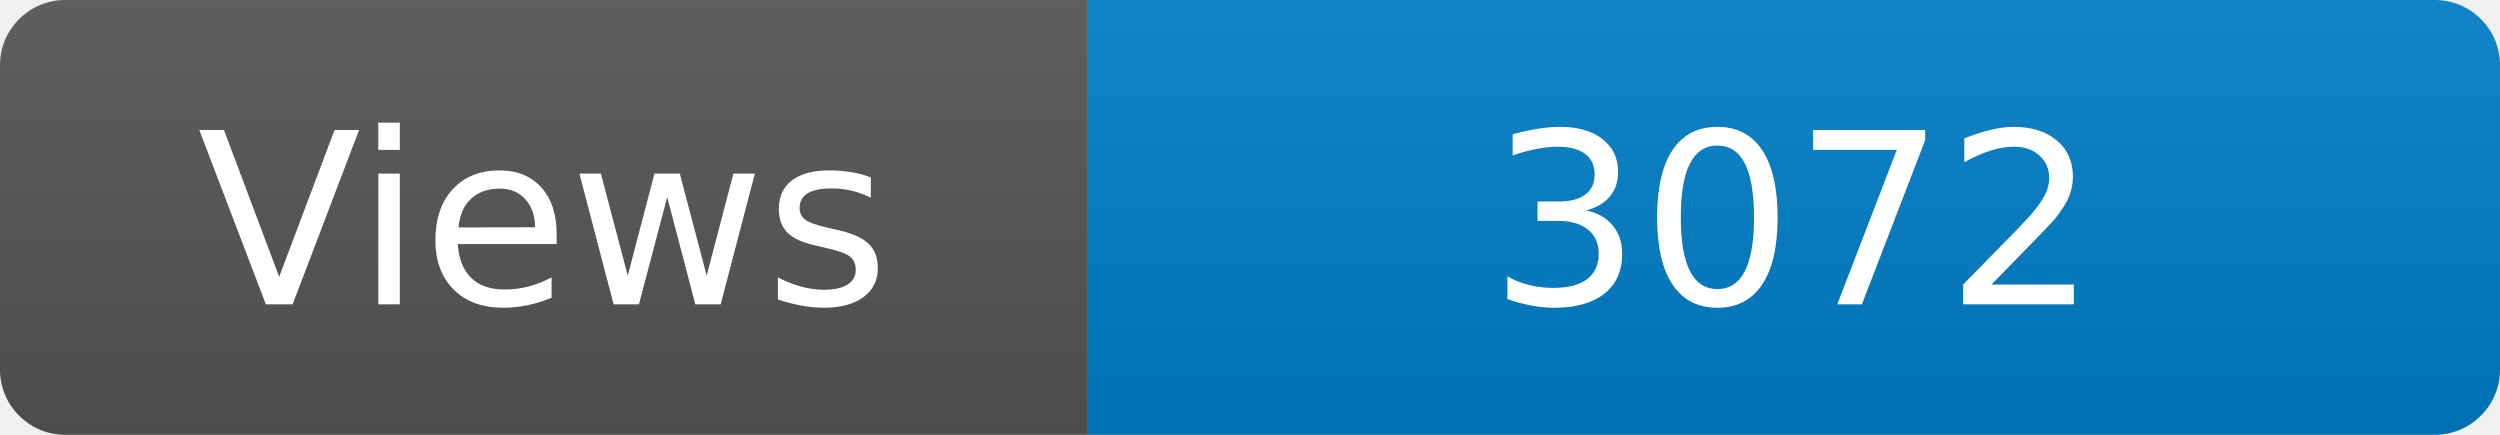
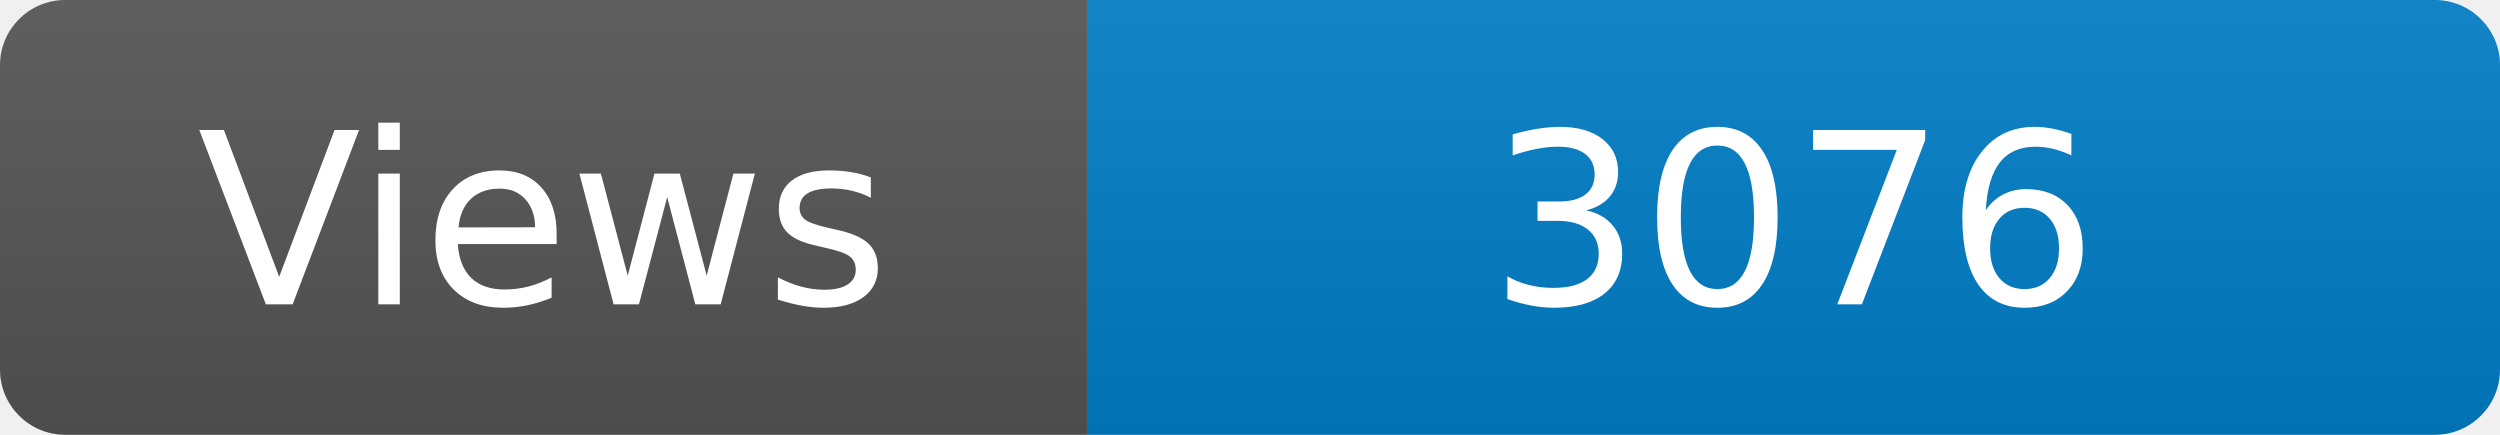
<svg xmlns="http://www.w3.org/2000/svg" width="115" height="20" role="img" aria-label="Maintained?: yes">
  <linearGradient id="s" x2="0" y2="100%">
    <stop offset="0" stop-color="#bbb" stop-opacity=".1" />
    <stop offset="1" stop-opacity=".1" />
  </linearGradient>
  <clipPath id="r">
    <rect width="115" height="20" rx="3" fill="#fff" />
  </clipPath>
  <g clip-path="url(#r)">
    <rect width="50" height="20" fill="#555" />
    <rect x="50" width="160" height="20" fill="#007ec6" />
    <rect width="115" height="20" fill="url(#s)" />
  </g>
  <g fill="#fff" text-anchor="middle" font-family="Verdana,Geneva,DejaVu Sans,sans-serif" font-size="110">
    <text x="250" y="140" transform="scale(.1)" fill="#fff">Views</text>
-     <text x="825" y="140" transform="scale(.1)" fill="#fff">3072</text>
+     <text x="825" y="140" transform="scale(.1)" fill="#fff">3076</text>
  </g>
</svg>
